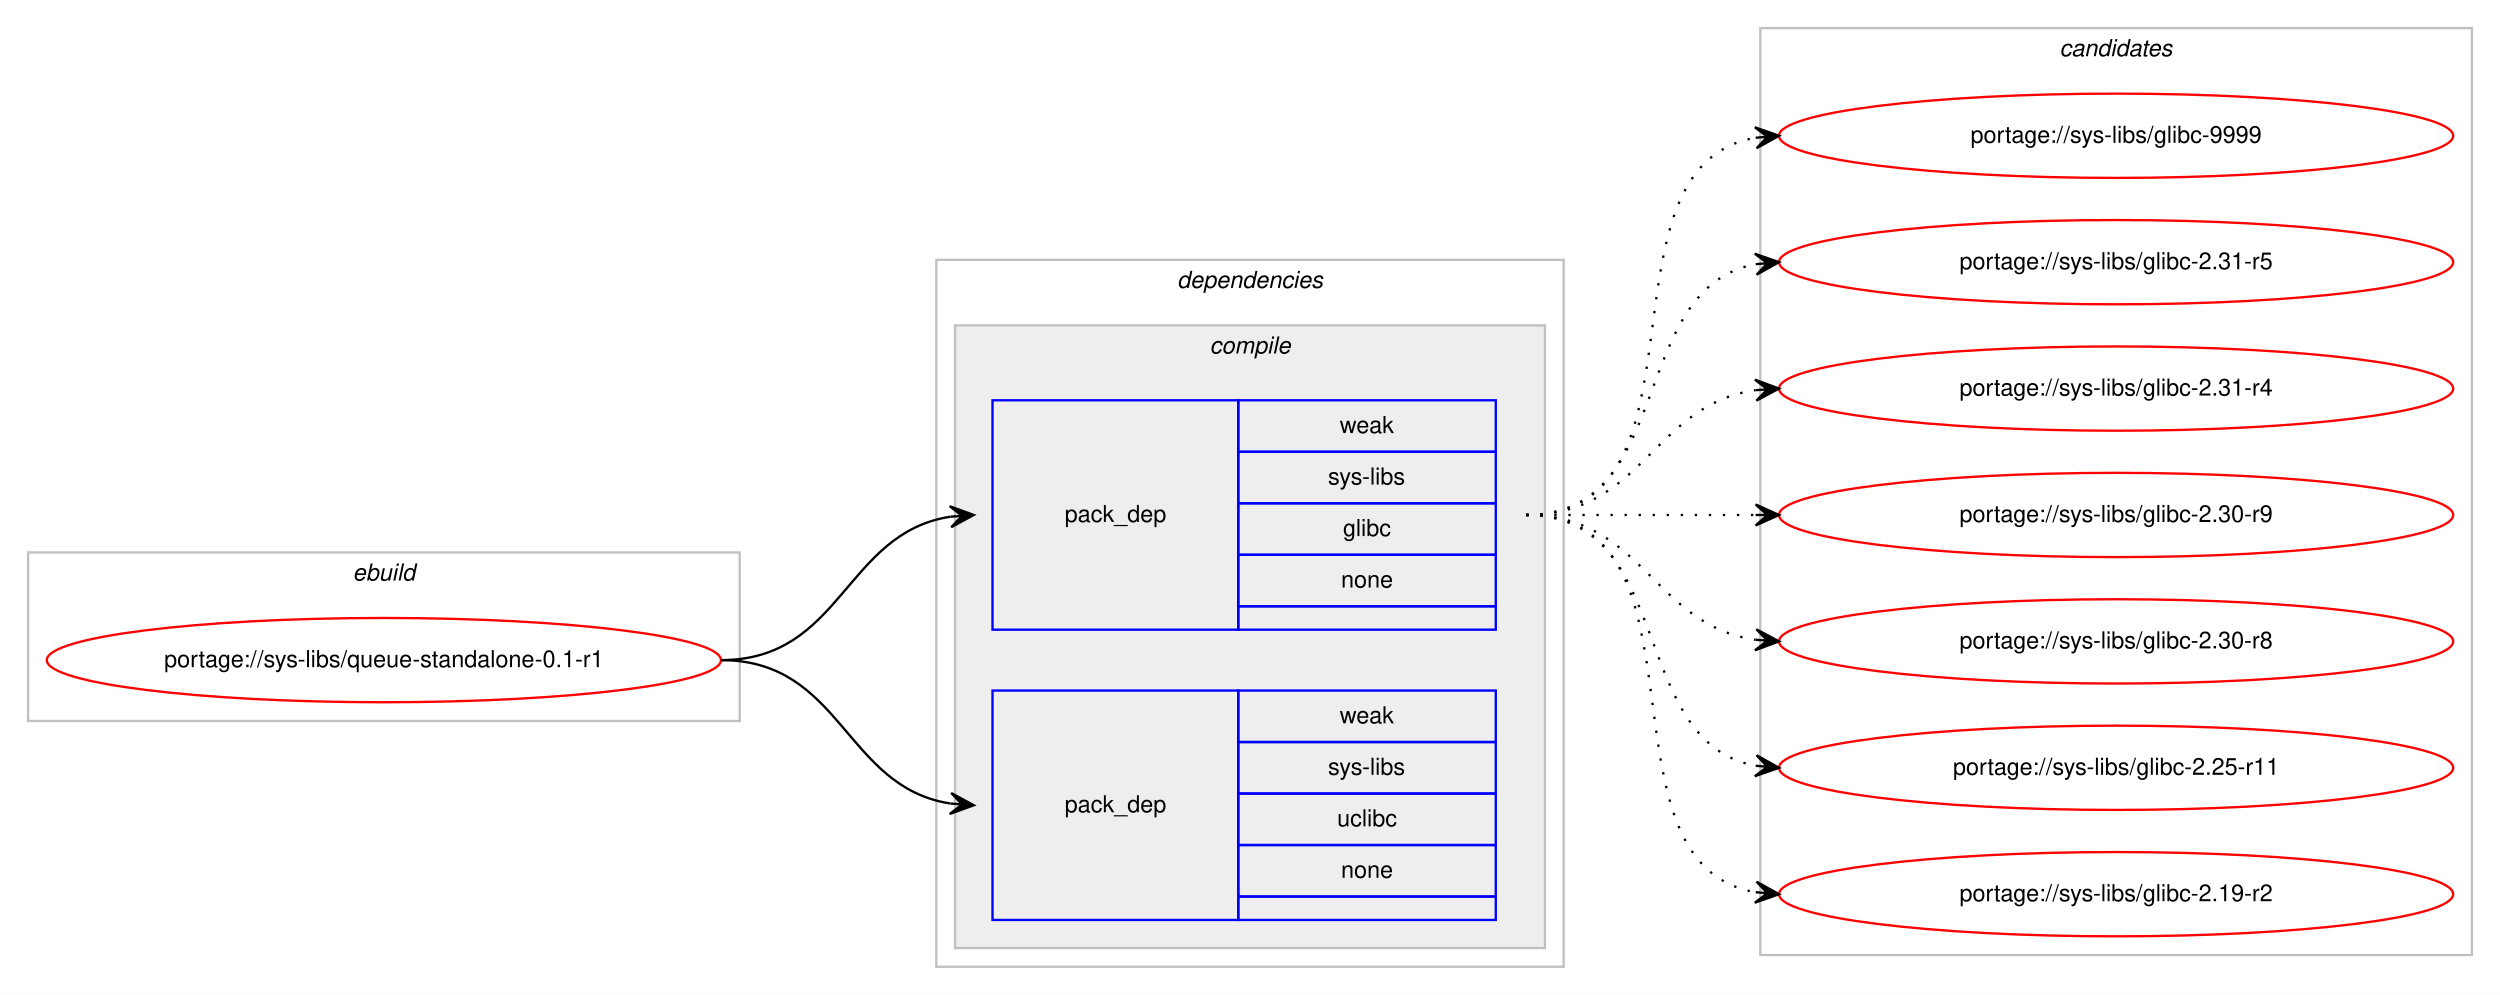
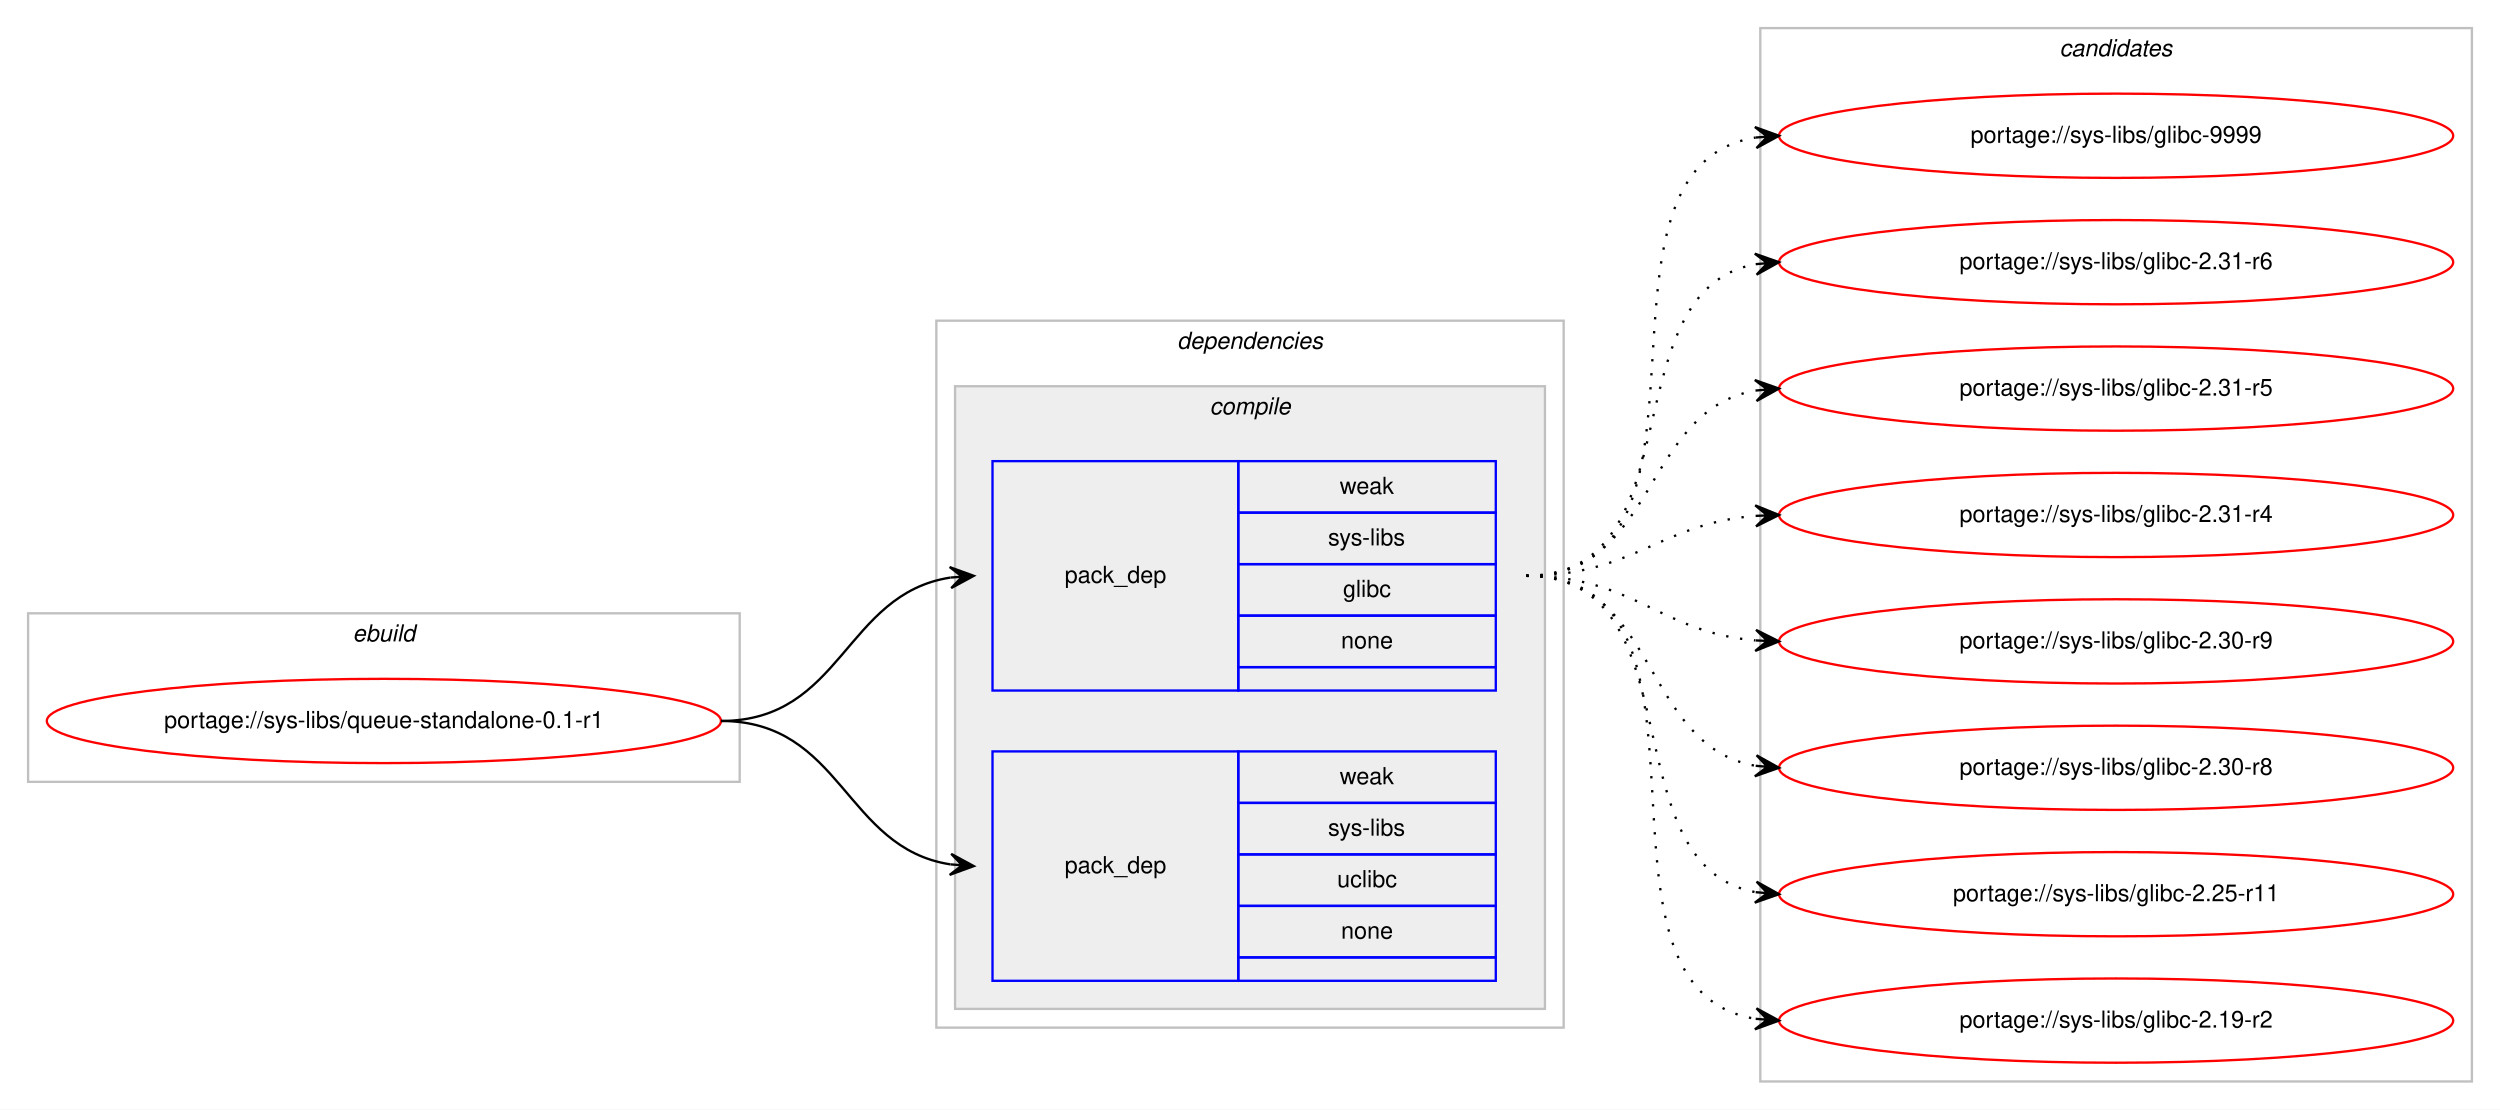
- <svg xmlns="http://www.w3.org/2000/svg" xmlns:xlink="http://www.w3.org/1999/xlink" width="1068pt" height="425pt" viewBox="0.00 0.00 1068.00 425.00">
-   <g id="graph0" class="graph" transform="scale(1 1) rotate(0) translate(4 421)">
-     <polygon fill="#ffffff" stroke="transparent" points="-4,4 -4,-421 1064,-421 1064,4 -4,4" />
+ <svg xmlns="http://www.w3.org/2000/svg" xmlns:xlink="http://www.w3.org/1999/xlink" width="1068pt" height="474pt" viewBox="0.00 0.00 1068.00 474.00">
+   <g id="graph0" class="graph" transform="scale(1 1) rotate(0) translate(4 470)">
+     <polygon fill="#ffffff" stroke="transparent" points="-4,4 -4,-470 1064,-470 1064,4 -4,4" />
    <g id="clust1" class="cluster">
-       <polygon fill="none" stroke="#c0c0c0" points="8,-113 8,-185 312,-185 312,-113 8,-113" />
-       <text text-anchor="start" x="146.663" y="-173" font-family="Helvetica,sans-Serif" font-style="italic" font-size="10.00" fill="#000000">ebuild</text>
+       <polygon fill="none" stroke="#c0c0c0" points="8,-136 8,-208 312,-208 312,-136 8,-136" />
+       <text text-anchor="start" x="146.663" y="-196" font-family="Helvetica,sans-Serif" font-style="italic" font-size="10.00" fill="#000000">ebuild</text>
    </g>
    <g id="clust2" class="cluster">
-       <polygon fill="none" stroke="#c0c0c0" points="396,-8 396,-310 664,-310 664,-8 396,-8" />
-       <text text-anchor="start" x="498.875" y="-298" font-family="Helvetica,sans-Serif" font-style="italic" font-size="10.00" fill="#000000">dependencies</text>
+       <polygon fill="none" stroke="#c0c0c0" points="396,-31 396,-333 664,-333 664,-31 396,-31" />
+       <text text-anchor="start" x="498.875" y="-321" font-family="Helvetica,sans-Serif" font-style="italic" font-size="10.00" fill="#000000">dependencies</text>
    </g>
    <g id="clust3" class="cluster">
-       <polygon fill="#eeeeee" stroke="#c0c0c0" points="404,-16 404,-282 656,-282 656,-16 404,-16" />
-       <text text-anchor="start" x="512.778" y="-270" font-family="Helvetica,sans-Serif" font-style="italic" font-size="10.00" fill="#000000">compile</text>
+       <polygon fill="#eeeeee" stroke="#c0c0c0" points="404,-39 404,-305 656,-305 656,-39 404,-39" />
+       <text text-anchor="start" x="512.778" y="-293" font-family="Helvetica,sans-Serif" font-style="italic" font-size="10.00" fill="#000000">compile</text>
    </g>
    <g id="clust8" class="cluster">
-       <polygon fill="none" stroke="#c0c0c0" points="748,-13 748,-409 1052,-409 1052,-13 748,-13" />
-       <text text-anchor="start" x="875.824" y="-397" font-family="Helvetica,sans-Serif" font-style="italic" font-size="10.00" fill="#000000">candidates</text>
+       <polygon fill="none" stroke="#c0c0c0" points="748,-8 748,-458 1052,-458 1052,-8 748,-8" />
+       <text text-anchor="start" x="875.824" y="-446" font-family="Helvetica,sans-Serif" font-style="italic" font-size="10.00" fill="#000000">candidates</text>
    </g>
    <g id="node1" class="node">
      <g id="a_node1">
        <a xlink:href="../sys-libs/queue-standalone-0.1-r1.svg" xlink:title="portage://sys-libs/queue-standalone-0.1-r1">
-           <ellipse fill="none" stroke="#ff0000" cx="160" cy="-139" rx="144" ry="18" />
-           <text text-anchor="middle" x="160" y="-136" font-family="Helvetica,sans-Serif" font-size="10.00" fill="#000000">portage://sys-libs/queue-standalone-0.1-r1</text>
+           <ellipse fill="none" stroke="#ff0000" cx="160" cy="-162" rx="144" ry="18" />
+           <text text-anchor="middle" x="160" y="-159" font-family="Helvetica,sans-Serif" font-size="10.00" fill="#000000">portage://sys-libs/queue-standalone-0.1-r1</text>
        </a>
      </g>
    </g>
    <g id="node2" class="node">
-       <polygon fill="none" stroke="#0000ff" points="420,-152 420,-250 525,-250 525,-152 420,-152" />
-       <text text-anchor="start" x="450.823" y="-198" font-family="Helvetica,sans-Serif" font-size="10.00" fill="#000000">pack_dep</text>
-       <polygon fill="none" stroke="#0000ff" points="525,-228 525,-250 635,-250 635,-228 525,-228" />
-       <text text-anchor="start" x="568.332" y="-236" font-family="Helvetica,sans-Serif" font-size="10.00" fill="#000000">weak</text>
-       <polygon fill="none" stroke="#0000ff" points="525,-206 525,-228 635,-228 635,-206 525,-206" />
-       <text text-anchor="start" x="563.337" y="-214" font-family="Helvetica,sans-Serif" font-size="10.00" fill="#000000">sys-libs</text>
-       <polygon fill="none" stroke="#0000ff" points="525,-184 525,-206 635,-206 635,-184 525,-184" />
-       <text text-anchor="start" x="569.722" y="-192" font-family="Helvetica,sans-Serif" font-size="10.00" fill="#000000">glibc</text>
-       <polygon fill="none" stroke="#0000ff" points="525,-162 525,-184 635,-184 635,-162 525,-162" />
-       <text text-anchor="start" x="568.882" y="-170" font-family="Helvetica,sans-Serif" font-size="10.00" fill="#000000">none</text>
-       <polygon fill="none" stroke="#0000ff" points="525,-152 525,-162 635,-162 635,-152 525,-152" />
+       <polygon fill="none" stroke="#0000ff" points="420,-175 420,-273 525,-273 525,-175 420,-175" />
+       <text text-anchor="start" x="450.823" y="-221" font-family="Helvetica,sans-Serif" font-size="10.00" fill="#000000">pack_dep</text>
+       <polygon fill="none" stroke="#0000ff" points="525,-251 525,-273 635,-273 635,-251 525,-251" />
+       <text text-anchor="start" x="568.332" y="-259" font-family="Helvetica,sans-Serif" font-size="10.00" fill="#000000">weak</text>
+       <polygon fill="none" stroke="#0000ff" points="525,-229 525,-251 635,-251 635,-229 525,-229" />
+       <text text-anchor="start" x="563.337" y="-237" font-family="Helvetica,sans-Serif" font-size="10.00" fill="#000000">sys-libs</text>
+       <polygon fill="none" stroke="#0000ff" points="525,-207 525,-229 635,-229 635,-207 525,-207" />
+       <text text-anchor="start" x="569.722" y="-215" font-family="Helvetica,sans-Serif" font-size="10.00" fill="#000000">glibc</text>
+       <polygon fill="none" stroke="#0000ff" points="525,-185 525,-207 635,-207 635,-185 525,-185" />
+       <text text-anchor="start" x="568.882" y="-193" font-family="Helvetica,sans-Serif" font-size="10.00" fill="#000000">none</text>
+       <polygon fill="none" stroke="#0000ff" points="525,-175 525,-185 635,-185 635,-175 525,-175" />
    </g>
    <g id="edge1" class="edge">
-       <path fill="none" stroke="#000000" d="M304,-139C355.78,-139 356.759,-193.265 401.99,-200.261" />
-       <polygon fill="#000000" stroke="#000000" points="412,-201 401.696,-204.751 407.014,-200.632 402.027,-200.263 402.027,-200.263 402.027,-200.263 407.014,-200.632 402.359,-195.775 412,-201 412,-201" />
+       <path fill="none" stroke="#000000" d="M304,-162C355.78,-162 356.759,-216.265 401.99,-223.261" />
+       <polygon fill="#000000" stroke="#000000" points="412,-224 401.696,-227.751 407.014,-223.632 402.027,-223.263 402.027,-223.263 402.027,-223.263 407.014,-223.632 402.359,-218.775 412,-224 412,-224" />
    </g>
    <g id="node3" class="node">
-       <polygon fill="none" stroke="#0000ff" points="420,-28 420,-126 525,-126 525,-28 420,-28" />
-       <text text-anchor="start" x="450.823" y="-74" font-family="Helvetica,sans-Serif" font-size="10.00" fill="#000000">pack_dep</text>
-       <polygon fill="none" stroke="#0000ff" points="525,-104 525,-126 635,-126 635,-104 525,-104" />
-       <text text-anchor="start" x="568.332" y="-112" font-family="Helvetica,sans-Serif" font-size="10.00" fill="#000000">weak</text>
-       <polygon fill="none" stroke="#0000ff" points="525,-82 525,-104 635,-104 635,-82 525,-82" />
-       <text text-anchor="start" x="563.337" y="-90" font-family="Helvetica,sans-Serif" font-size="10.00" fill="#000000">sys-libs</text>
-       <polygon fill="none" stroke="#0000ff" points="525,-60 525,-82 635,-82 635,-60 525,-60" />
-       <text text-anchor="start" x="567.222" y="-68" font-family="Helvetica,sans-Serif" font-size="10.00" fill="#000000">uclibc</text>
-       <polygon fill="none" stroke="#0000ff" points="525,-38 525,-60 635,-60 635,-38 525,-38" />
-       <text text-anchor="start" x="568.882" y="-46" font-family="Helvetica,sans-Serif" font-size="10.00" fill="#000000">none</text>
-       <polygon fill="none" stroke="#0000ff" points="525,-28 525,-38 635,-38 635,-28 525,-28" />
+       <polygon fill="none" stroke="#0000ff" points="420,-51 420,-149 525,-149 525,-51 420,-51" />
+       <text text-anchor="start" x="450.823" y="-97" font-family="Helvetica,sans-Serif" font-size="10.00" fill="#000000">pack_dep</text>
+       <polygon fill="none" stroke="#0000ff" points="525,-127 525,-149 635,-149 635,-127 525,-127" />
+       <text text-anchor="start" x="568.332" y="-135" font-family="Helvetica,sans-Serif" font-size="10.00" fill="#000000">weak</text>
+       <polygon fill="none" stroke="#0000ff" points="525,-105 525,-127 635,-127 635,-105 525,-105" />
+       <text text-anchor="start" x="563.337" y="-113" font-family="Helvetica,sans-Serif" font-size="10.00" fill="#000000">sys-libs</text>
+       <polygon fill="none" stroke="#0000ff" points="525,-83 525,-105 635,-105 635,-83 525,-83" />
+       <text text-anchor="start" x="567.222" y="-91" font-family="Helvetica,sans-Serif" font-size="10.00" fill="#000000">uclibc</text>
+       <polygon fill="none" stroke="#0000ff" points="525,-61 525,-83 635,-83 635,-61 525,-61" />
+       <text text-anchor="start" x="568.882" y="-69" font-family="Helvetica,sans-Serif" font-size="10.00" fill="#000000">none</text>
+       <polygon fill="none" stroke="#0000ff" points="525,-51 525,-61 635,-61 635,-51 525,-51" />
    </g>
    <g id="edge2" class="edge">
-       <path fill="none" stroke="#000000" d="M304,-139C355.78,-139 356.759,-84.735 401.99,-77.74" />
-       <polygon fill="#000000" stroke="#000000" points="412,-77 402.359,-82.225 407.014,-77.368 402.027,-77.737 402.027,-77.737 402.027,-77.737 407.014,-77.368 401.696,-73.249 412,-77 412,-77" />
+       <path fill="none" stroke="#000000" d="M304,-162C355.78,-162 356.759,-107.735 401.99,-100.74" />
+       <polygon fill="#000000" stroke="#000000" points="412,-100 402.359,-105.225 407.014,-100.368 402.027,-100.737 402.027,-100.737 402.027,-100.737 407.014,-100.368 401.696,-96.249 412,-100 412,-100" />
    </g>
    <g id="node4" class="node">
      <g id="a_node4">
        <a xlink:href="../sys-libs/glibc-9999.svg" xlink:title="portage://sys-libs/glibc-9999">
-           <ellipse fill="none" stroke="#ff0000" cx="900" cy="-363" rx="144" ry="18" />
-           <text text-anchor="middle" x="900" y="-360" font-family="Helvetica,sans-Serif" font-size="10.00" fill="#000000">portage://sys-libs/glibc-9999</text>
+           <ellipse fill="none" stroke="#ff0000" cx="900" cy="-412" rx="144" ry="18" />
+           <text text-anchor="middle" x="900" y="-409" font-family="Helvetica,sans-Serif" font-size="10.00" fill="#000000">portage://sys-libs/glibc-9999</text>
        </a>
      </g>
    </g>
    <g id="edge3" class="edge">
-       <path fill="none" stroke="#000000" stroke-dasharray="1,5" d="M648,-201C730.815,-201 674.779,-349.377 745.661,-362.128" />
-       <polygon fill="#000000" stroke="#000000" points="756,-363 745.657,-366.644 751.018,-362.58 746.035,-362.16 746.035,-362.16 746.035,-362.16 751.018,-362.58 746.413,-357.676 756,-363 756,-363" />
+       <path fill="none" stroke="#000000" stroke-dasharray="1,5" d="M648,-224C740.785,-224 665.677,-398.306 746.002,-411.243" />
+       <polygon fill="#000000" stroke="#000000" points="756,-412 745.689,-415.732 751.014,-411.622 746.029,-411.245 746.029,-411.245 746.029,-411.245 751.014,-411.622 746.369,-406.757 756,-412 756,-412" />
    </g>
    <g id="node5" class="node">
      <g id="a_node5">
-         <a xlink:href="../sys-libs/glibc-2.31-r5.svg" xlink:title="portage://sys-libs/glibc-2.31-r5">
-           <ellipse fill="none" stroke="#ff0000" cx="900" cy="-309" rx="144" ry="18" />
-           <text text-anchor="middle" x="900" y="-306" font-family="Helvetica,sans-Serif" font-size="10.00" fill="#000000">portage://sys-libs/glibc-2.31-r5</text>
+         <a xlink:href="../sys-libs/glibc-2.31-r6.svg" xlink:title="portage://sys-libs/glibc-2.31-r6">
+           <ellipse fill="none" stroke="#ff0000" cx="900" cy="-358" rx="144" ry="18" />
+           <text text-anchor="middle" x="900" y="-355" font-family="Helvetica,sans-Serif" font-size="10.00" fill="#000000">portage://sys-libs/glibc-2.31-r6</text>
        </a>
      </g>
    </g>
    <g id="edge4" class="edge">
-       <path fill="none" stroke="#000000" stroke-dasharray="1,5" d="M648,-201C712.303,-201 690.78,-297.91 746.031,-308.131" />
-       <polygon fill="#000000" stroke="#000000" points="756,-309 745.647,-312.614 751.019,-308.566 746.038,-308.131 746.038,-308.131 746.038,-308.131 751.019,-308.566 746.429,-303.648 756,-309 756,-309" />
+       <path fill="none" stroke="#000000" stroke-dasharray="1,5" d="M648,-224C720.905,-224 683.459,-345.732 746.019,-357.144" />
+       <polygon fill="#000000" stroke="#000000" points="756,-358 745.652,-361.629 751.018,-357.573 746.037,-357.146 746.037,-357.146 746.037,-357.146 751.018,-357.573 746.421,-352.662 756,-358 756,-358" />
    </g>
    <g id="node6" class="node">
      <g id="a_node6">
-         <a xlink:href="../sys-libs/glibc-2.31-r4.svg" xlink:title="portage://sys-libs/glibc-2.31-r4">
-           <ellipse fill="none" stroke="#ff0000" cx="900" cy="-255" rx="144" ry="18" />
-           <text text-anchor="middle" x="900" y="-252" font-family="Helvetica,sans-Serif" font-size="10.00" fill="#000000">portage://sys-libs/glibc-2.31-r4</text>
+         <a xlink:href="../sys-libs/glibc-2.31-r5.svg" xlink:title="portage://sys-libs/glibc-2.31-r5">
+           <ellipse fill="none" stroke="#ff0000" cx="900" cy="-304" rx="144" ry="18" />
+           <text text-anchor="middle" x="900" y="-301" font-family="Helvetica,sans-Serif" font-size="10.00" fill="#000000">portage://sys-libs/glibc-2.31-r5</text>
        </a>
      </g>
    </g>
    <g id="edge5" class="edge">
-       <path fill="none" stroke="#000000" stroke-dasharray="1,5" d="M648,-201C698.102,-201 702.012,-248.066 745.979,-254.317" />
-       <polygon fill="#000000" stroke="#000000" points="756,-255 745.717,-258.81 751.012,-254.66 746.023,-254.32 746.023,-254.32 746.023,-254.32 751.012,-254.66 746.329,-249.831 756,-255 756,-255" />
+       <path fill="none" stroke="#000000" stroke-dasharray="1,5" d="M648,-224C704.118,-224 697.393,-294.606 745.901,-303.156" />
+       <polygon fill="#000000" stroke="#000000" points="756,-304 745.66,-307.651 751.017,-303.583 746.035,-303.167 746.035,-303.167 746.035,-303.167 751.017,-303.583 746.41,-298.682 756,-304 756,-304" />
    </g>
    <g id="node7" class="node">
      <g id="a_node7">
-         <a xlink:href="../sys-libs/glibc-2.30-r9.svg" xlink:title="portage://sys-libs/glibc-2.30-r9">
-           <ellipse fill="none" stroke="#ff0000" cx="900" cy="-201" rx="144" ry="18" />
-           <text text-anchor="middle" x="900" y="-198" font-family="Helvetica,sans-Serif" font-size="10.00" fill="#000000">portage://sys-libs/glibc-2.30-r9</text>
+         <a xlink:href="../sys-libs/glibc-2.31-r4.svg" xlink:title="portage://sys-libs/glibc-2.31-r4">
+           <ellipse fill="none" stroke="#ff0000" cx="900" cy="-250" rx="144" ry="18" />
+           <text text-anchor="middle" x="900" y="-247" font-family="Helvetica,sans-Serif" font-size="10.00" fill="#000000">portage://sys-libs/glibc-2.31-r4</text>
        </a>
      </g>
    </g>
    <g id="edge6" class="edge">
-       <path fill="none" stroke="#000000" stroke-dasharray="1,5" d="M648,-201C692.438,-201 706.02,-201 745.878,-201" />
-       <polygon fill="#000000" stroke="#000000" points="756,-201 746,-205.5 751,-201 746,-201 746,-201 746,-201 751,-201 746,-196.5 756,-201 756,-201" />
+       <path fill="none" stroke="#000000" stroke-dasharray="1,5" d="M648,-224C693.803,-224 705.081,-246.378 745.895,-249.612" />
+       <polygon fill="#000000" stroke="#000000" points="756,-250 745.835,-254.113 751.004,-249.808 746.007,-249.617 746.007,-249.617 746.007,-249.617 751.004,-249.808 746.18,-245.12 756,-250 756,-250" />
    </g>
    <g id="node8" class="node">
      <g id="a_node8">
-         <a xlink:href="../sys-libs/glibc-2.30-r8.svg" xlink:title="portage://sys-libs/glibc-2.30-r8">
-           <ellipse fill="none" stroke="#ff0000" cx="900" cy="-147" rx="144" ry="18" />
-           <text text-anchor="middle" x="900" y="-144" font-family="Helvetica,sans-Serif" font-size="10.00" fill="#000000">portage://sys-libs/glibc-2.30-r8</text>
+         <a xlink:href="../sys-libs/glibc-2.30-r9.svg" xlink:title="portage://sys-libs/glibc-2.30-r9">
+           <ellipse fill="none" stroke="#ff0000" cx="900" cy="-196" rx="144" ry="18" />
+           <text text-anchor="middle" x="900" y="-193" font-family="Helvetica,sans-Serif" font-size="10.00" fill="#000000">portage://sys-libs/glibc-2.30-r9</text>
        </a>
      </g>
    </g>
    <g id="edge7" class="edge">
-       <path fill="none" stroke="#000000" stroke-dasharray="1,5" d="M648,-201C698.102,-201 702.012,-153.934 745.979,-147.683" />
-       <polygon fill="#000000" stroke="#000000" points="756,-147 746.329,-152.169 751.012,-147.34 746.023,-147.68 746.023,-147.68 746.023,-147.68 751.012,-147.34 745.717,-143.19 756,-147 756,-147" />
+       <path fill="none" stroke="#000000" stroke-dasharray="1,5" d="M648,-224C694.004,-224 704.924,-199.901 745.857,-196.417" />
+       <polygon fill="#000000" stroke="#000000" points="756,-196 746.194,-200.908 751.004,-196.206 746.009,-196.411 746.009,-196.411 746.009,-196.411 751.004,-196.206 745.823,-191.915 756,-196 756,-196" />
    </g>
    <g id="node9" class="node">
      <g id="a_node9">
-         <a xlink:href="../sys-libs/glibc-2.25-r11.svg" xlink:title="portage://sys-libs/glibc-2.25-r11">
-           <ellipse fill="none" stroke="#ff0000" cx="900" cy="-93" rx="144" ry="18" />
-           <text text-anchor="middle" x="900" y="-90" font-family="Helvetica,sans-Serif" font-size="10.00" fill="#000000">portage://sys-libs/glibc-2.25-r11</text>
+         <a xlink:href="../sys-libs/glibc-2.30-r8.svg" xlink:title="portage://sys-libs/glibc-2.30-r8">
+           <ellipse fill="none" stroke="#ff0000" cx="900" cy="-142" rx="144" ry="18" />
+           <text text-anchor="middle" x="900" y="-139" font-family="Helvetica,sans-Serif" font-size="10.00" fill="#000000">portage://sys-libs/glibc-2.30-r8</text>
        </a>
      </g>
    </g>
    <g id="edge8" class="edge">
-       <path fill="none" stroke="#000000" stroke-dasharray="1,5" d="M648,-201C712.303,-201 690.78,-104.09 746.031,-93.869" />
-       <polygon fill="#000000" stroke="#000000" points="756,-93 746.429,-98.352 751.019,-93.434 746.038,-93.869 746.038,-93.869 746.038,-93.869 751.019,-93.434 745.647,-89.386 756,-93 756,-93" />
+       <path fill="none" stroke="#000000" stroke-dasharray="1,5" d="M648,-224C704.619,-224 696.983,-151.629 745.821,-142.865" />
+       <polygon fill="#000000" stroke="#000000" points="756,-142 746.417,-147.331 751.018,-142.424 746.036,-142.847 746.036,-142.847 746.036,-142.847 751.018,-142.424 745.655,-138.363 756,-142 756,-142" />
    </g>
    <g id="node10" class="node">
      <g id="a_node10">
-         <a xlink:href="../sys-libs/glibc-2.19-r2.svg" xlink:title="portage://sys-libs/glibc-2.19-r2">
-           <ellipse fill="none" stroke="#ff0000" cx="900" cy="-39" rx="144" ry="18" />
-           <text text-anchor="middle" x="900" y="-36" font-family="Helvetica,sans-Serif" font-size="10.00" fill="#000000">portage://sys-libs/glibc-2.19-r2</text>
+         <a xlink:href="../sys-libs/glibc-2.25-r11.svg" xlink:title="portage://sys-libs/glibc-2.25-r11">
+           <ellipse fill="none" stroke="#ff0000" cx="900" cy="-88" rx="144" ry="18" />
+           <text text-anchor="middle" x="900" y="-85" font-family="Helvetica,sans-Serif" font-size="10.00" fill="#000000">portage://sys-libs/glibc-2.25-r11</text>
        </a>
      </g>
    </g>
    <g id="edge9" class="edge">
-       <path fill="none" stroke="#000000" stroke-dasharray="1,5" d="M648,-201C730.815,-201 674.779,-52.623 745.661,-39.872" />
-       <polygon fill="#000000" stroke="#000000" points="756,-39 746.413,-44.324 751.018,-39.42 746.035,-39.84 746.035,-39.84 746.035,-39.84 751.018,-39.42 745.657,-35.356 756,-39 756,-39" />
+       <path fill="none" stroke="#000000" stroke-dasharray="1,5" d="M648,-224C721.567,-224 682.891,-100.451 745.935,-88.868" />
+       <polygon fill="#000000" stroke="#000000" points="756,-88 746.424,-93.343 751.019,-88.43 746.037,-88.86 746.037,-88.86 746.037,-88.86 751.019,-88.43 745.65,-84.376 756,-88 756,-88" />
+     </g>
+     <g id="node11" class="node">
+       <g id="a_node11">
+         <a xlink:href="../sys-libs/glibc-2.19-r2.svg" xlink:title="portage://sys-libs/glibc-2.19-r2">
+           <ellipse fill="none" stroke="#ff0000" cx="900" cy="-34" rx="144" ry="18" />
+           <text text-anchor="middle" x="900" y="-31" font-family="Helvetica,sans-Serif" font-size="10.00" fill="#000000">portage://sys-libs/glibc-2.19-r2</text>
+         </a>
+       </g>
+     </g>
+     <g id="edge10" class="edge">
+       <path fill="none" stroke="#000000" stroke-dasharray="1,5" d="M648,-224C741.529,-224 665.017,-47.84 745.925,-34.766" />
+       <polygon fill="#000000" stroke="#000000" points="756,-34 746.37,-39.245 751.014,-34.379 746.029,-34.758 746.029,-34.758 746.029,-34.758 751.014,-34.379 745.688,-30.271 756,-34 756,-34" />
    </g>
  </g>
</svg>
